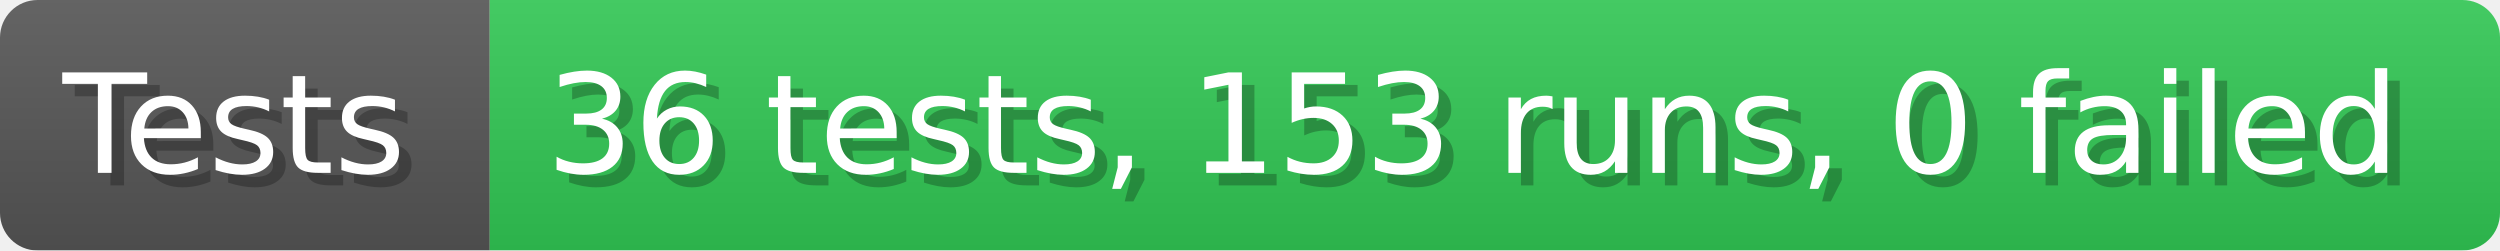
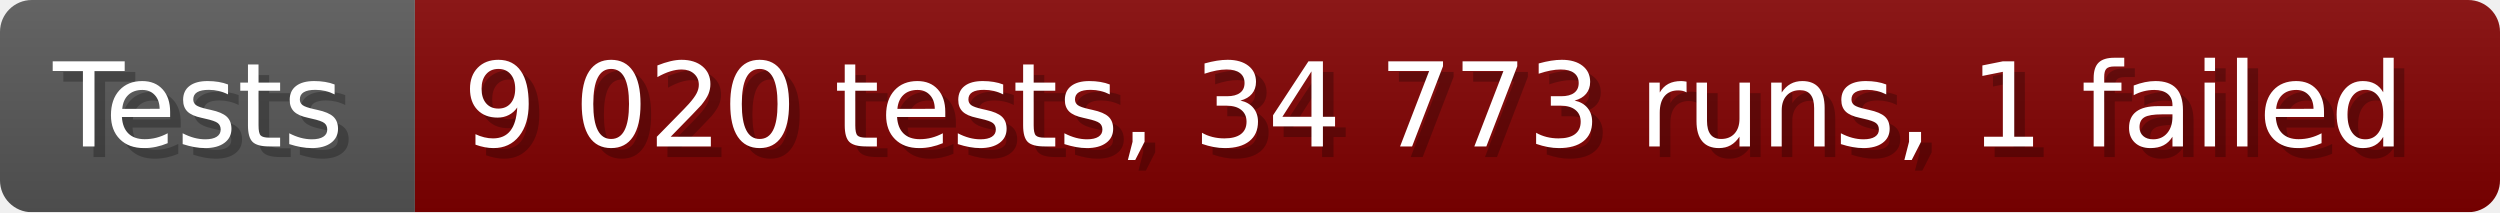
- <svg xmlns="http://www.w3.org/2000/svg" width="199.6" height="20" viewBox="0 0 1996 200" role="img" aria-label="Tests: 36 tests, 153 runs, 0 failed">
+ <svg xmlns="http://www.w3.org/2000/svg" width="235.6" height="20" viewBox="0 0 2356 200" role="img" aria-label="Tests: 9 020 tests, 34 773 runs, 1 failed">
  <linearGradient id="a" x2="0" y2="100%">
    <stop offset="0" stop-opacity=".1" stop-color="#EEE" />
    <stop offset="1" stop-opacity=".1" />
  </linearGradient>
  <mask id="m">
-     <rect width="1996" height="200" rx="30" fill="#FFF" />
+     <rect width="2356" height="200" rx="30" fill="#FFF" />
  </mask>
  <g mask="url(#m)">
    <rect width="391" height="200" fill="#555" />
-     <rect width="1605" height="200" fill="#31c653" x="391" />
-     <rect width="1996" height="200" fill="url(#a)" />
+     <rect width="1965" height="200" fill="#800000" x="391" />
+     <rect width="2356" height="200" fill="url(#a)" />
  </g>
  <g aria-hidden="true" fill="#fff" text-anchor="start" font-family="Verdana,DejaVu Sans,sans-serif" font-size="110">
    <text x="60" y="148" textLength="291" fill="#000" opacity="0.25">Tests</text>
    <text x="50" y="138" textLength="291">Tests</text>
-     <text x="446" y="148" textLength="1505" fill="#000" opacity="0.25">36 tests, 153 runs, 0 failed</text>
-     <text x="436" y="138" textLength="1505">36 tests, 153 runs, 0 failed</text>
+     <text x="446" y="148" textLength="1865" fill="#000" opacity="0.25">9 020 tests, 34 773 runs, 1 failed</text>
+     <text x="436" y="138" textLength="1865">9 020 tests, 34 773 runs, 1 failed</text>
  </g>
</svg>
